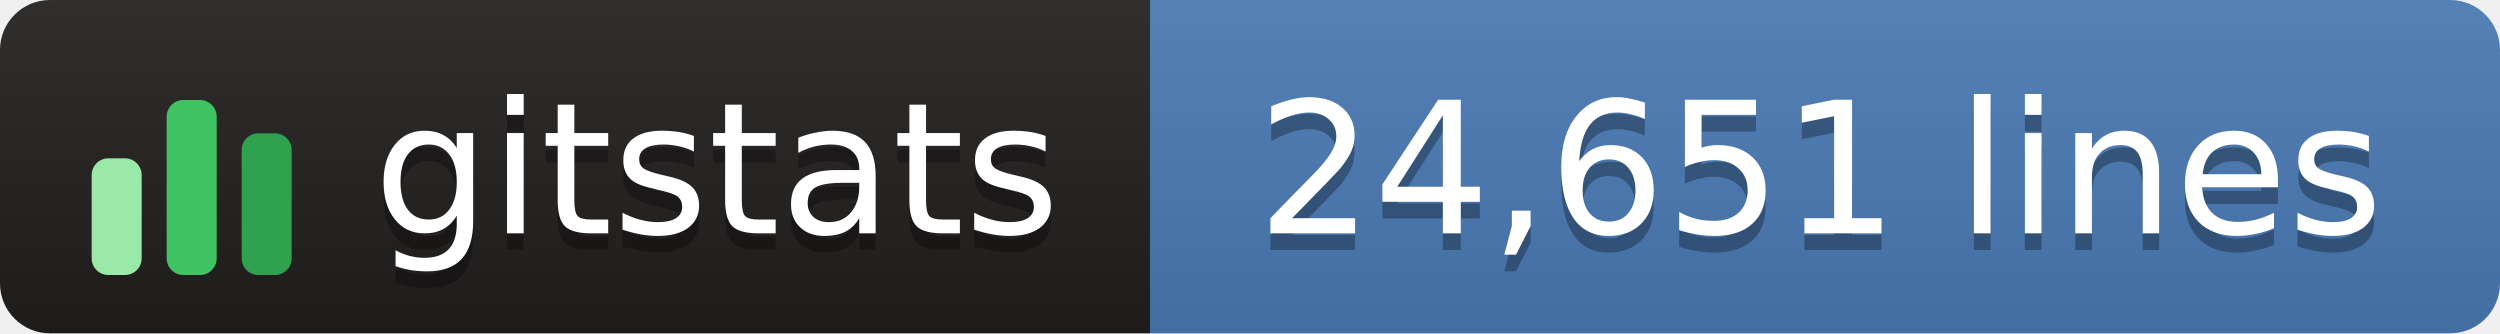
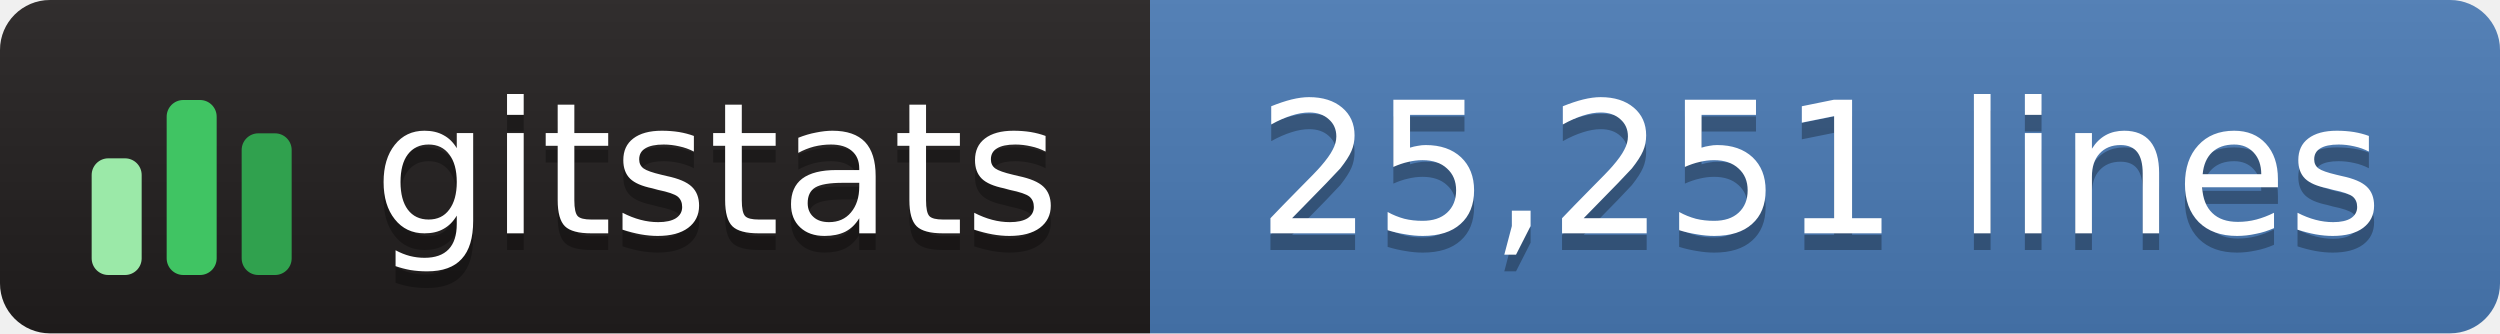
- <svg xmlns="http://www.w3.org/2000/svg" width="150" height="20" role="img" aria-label="gitstats: 24,651 lines">
+ <svg xmlns="http://www.w3.org/2000/svg" width="150" height="20" role="img" aria-label="gitstats: 25,251 lines">
  <linearGradient id="s" x2="0" y2="100%">
    <stop offset="0" stop-color="#bbb" stop-opacity=".1" />
    <stop offset="1" stop-opacity=".1" />
  </linearGradient>
  <clipPath id="r">
    <rect width="150" height="20" rx="3" fill="#fff" />
  </clipPath>
  <g clip-path="url(#r)">
    <rect x="0" width="69" height="20" fill="#211e1e" />
    <rect x="69" width="82" height="20" fill="#4a7ab5" />
    <rect width="150" height="20" fill="url(#s)" />
  </g>
  <g transform="translate(5,3.5)">
    <rect x="0.5" y="6.0" width="3" height="7.0" rx="1" fill="#9be9a8" />
    <rect x="5.0" y="2.5" width="3" height="10.5" rx="1" fill="#40c463" />
    <rect x="9.5" y="4.5" width="3" height="8.5" rx="1" fill="#30a14e" />
  </g>
  <g text-anchor="middle" font-family="Verdana,Geneva,DejaVu Sans,sans-serif" font-size="11" text-rendering="geometricPrecision">
    <text aria-hidden="true" x="43.0" y="15.0" fill="#010101" fill-opacity=".3" textLength="42.0">gitstats</text>
    <text x="43.0" y="14.0" fill="#fff" textLength="42.0">gitstats</text>
-     <text aria-hidden="true" x="109.2" y="15.0" fill="#010101" fill-opacity=".3" textLength="70.5">24,651 lines</text>
-     <text x="109.2" y="14.0" fill="#fff" textLength="70.5">24,651 lines</text>
+     <text aria-hidden="true" x="109.2" y="15.0" fill="#010101" fill-opacity=".3" textLength="70.5">25,251 lines</text>
+     <text x="109.2" y="14.0" fill="#fff" textLength="70.5">25,251 lines</text>
  </g>
</svg>
